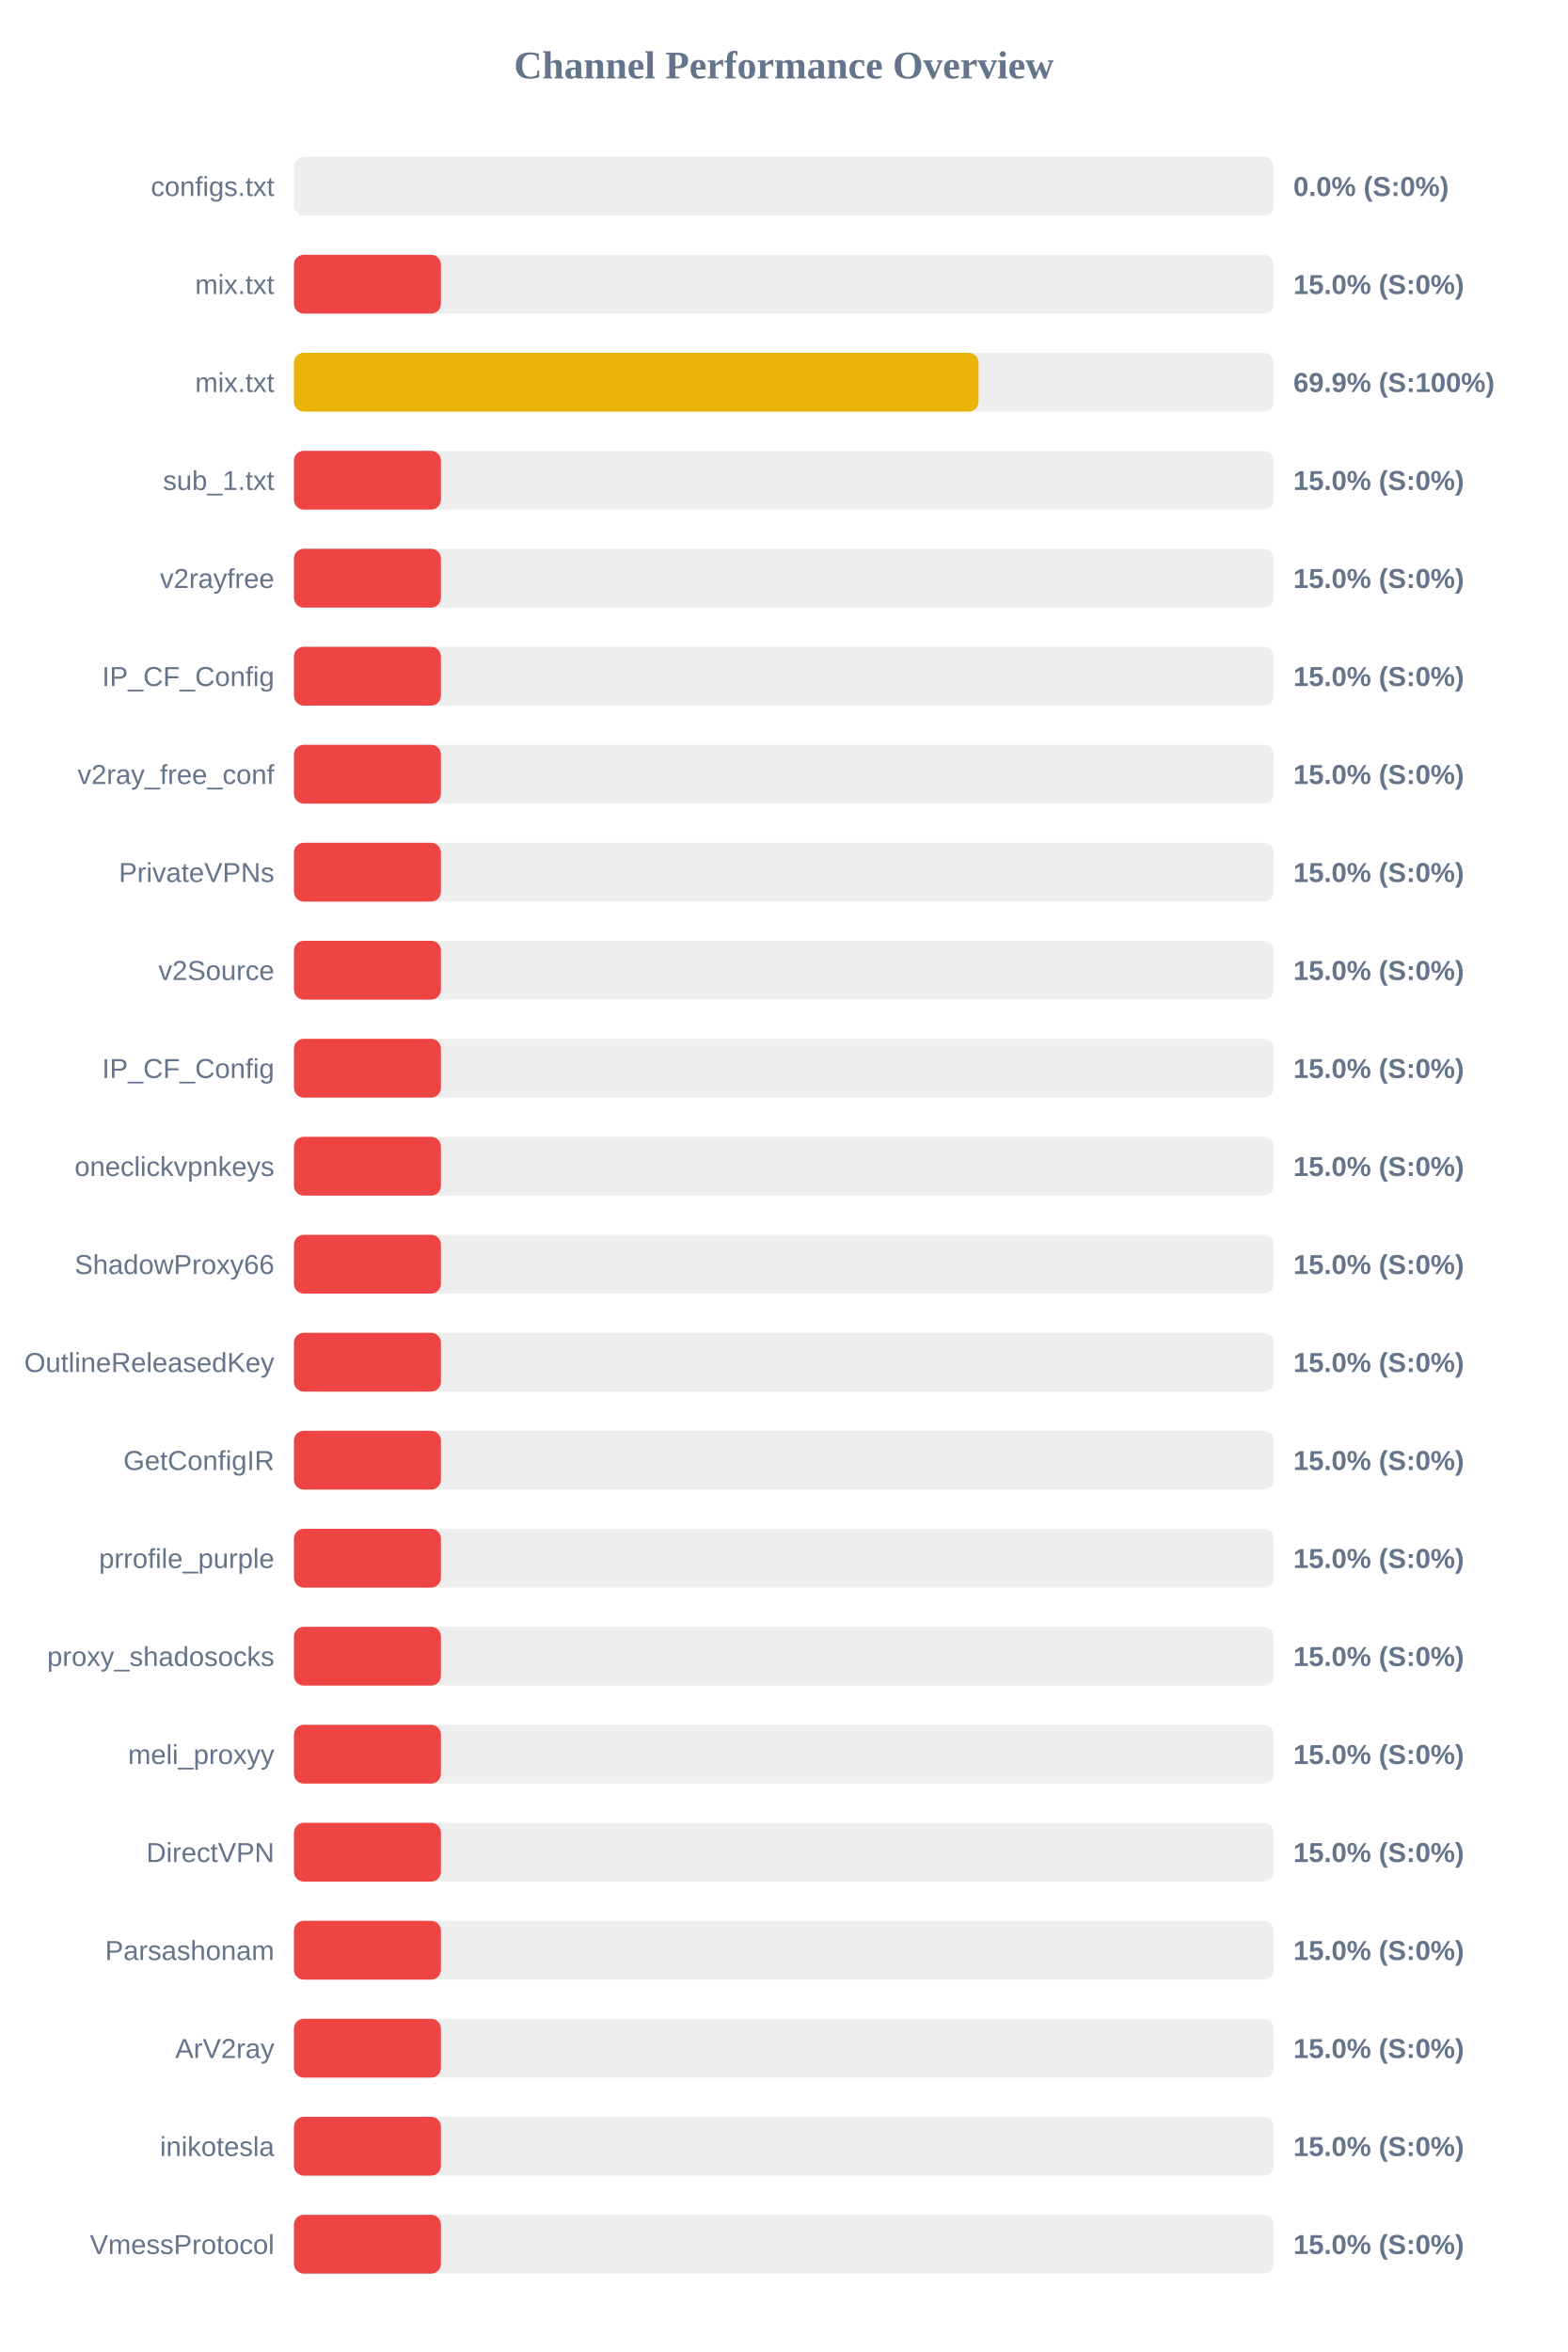
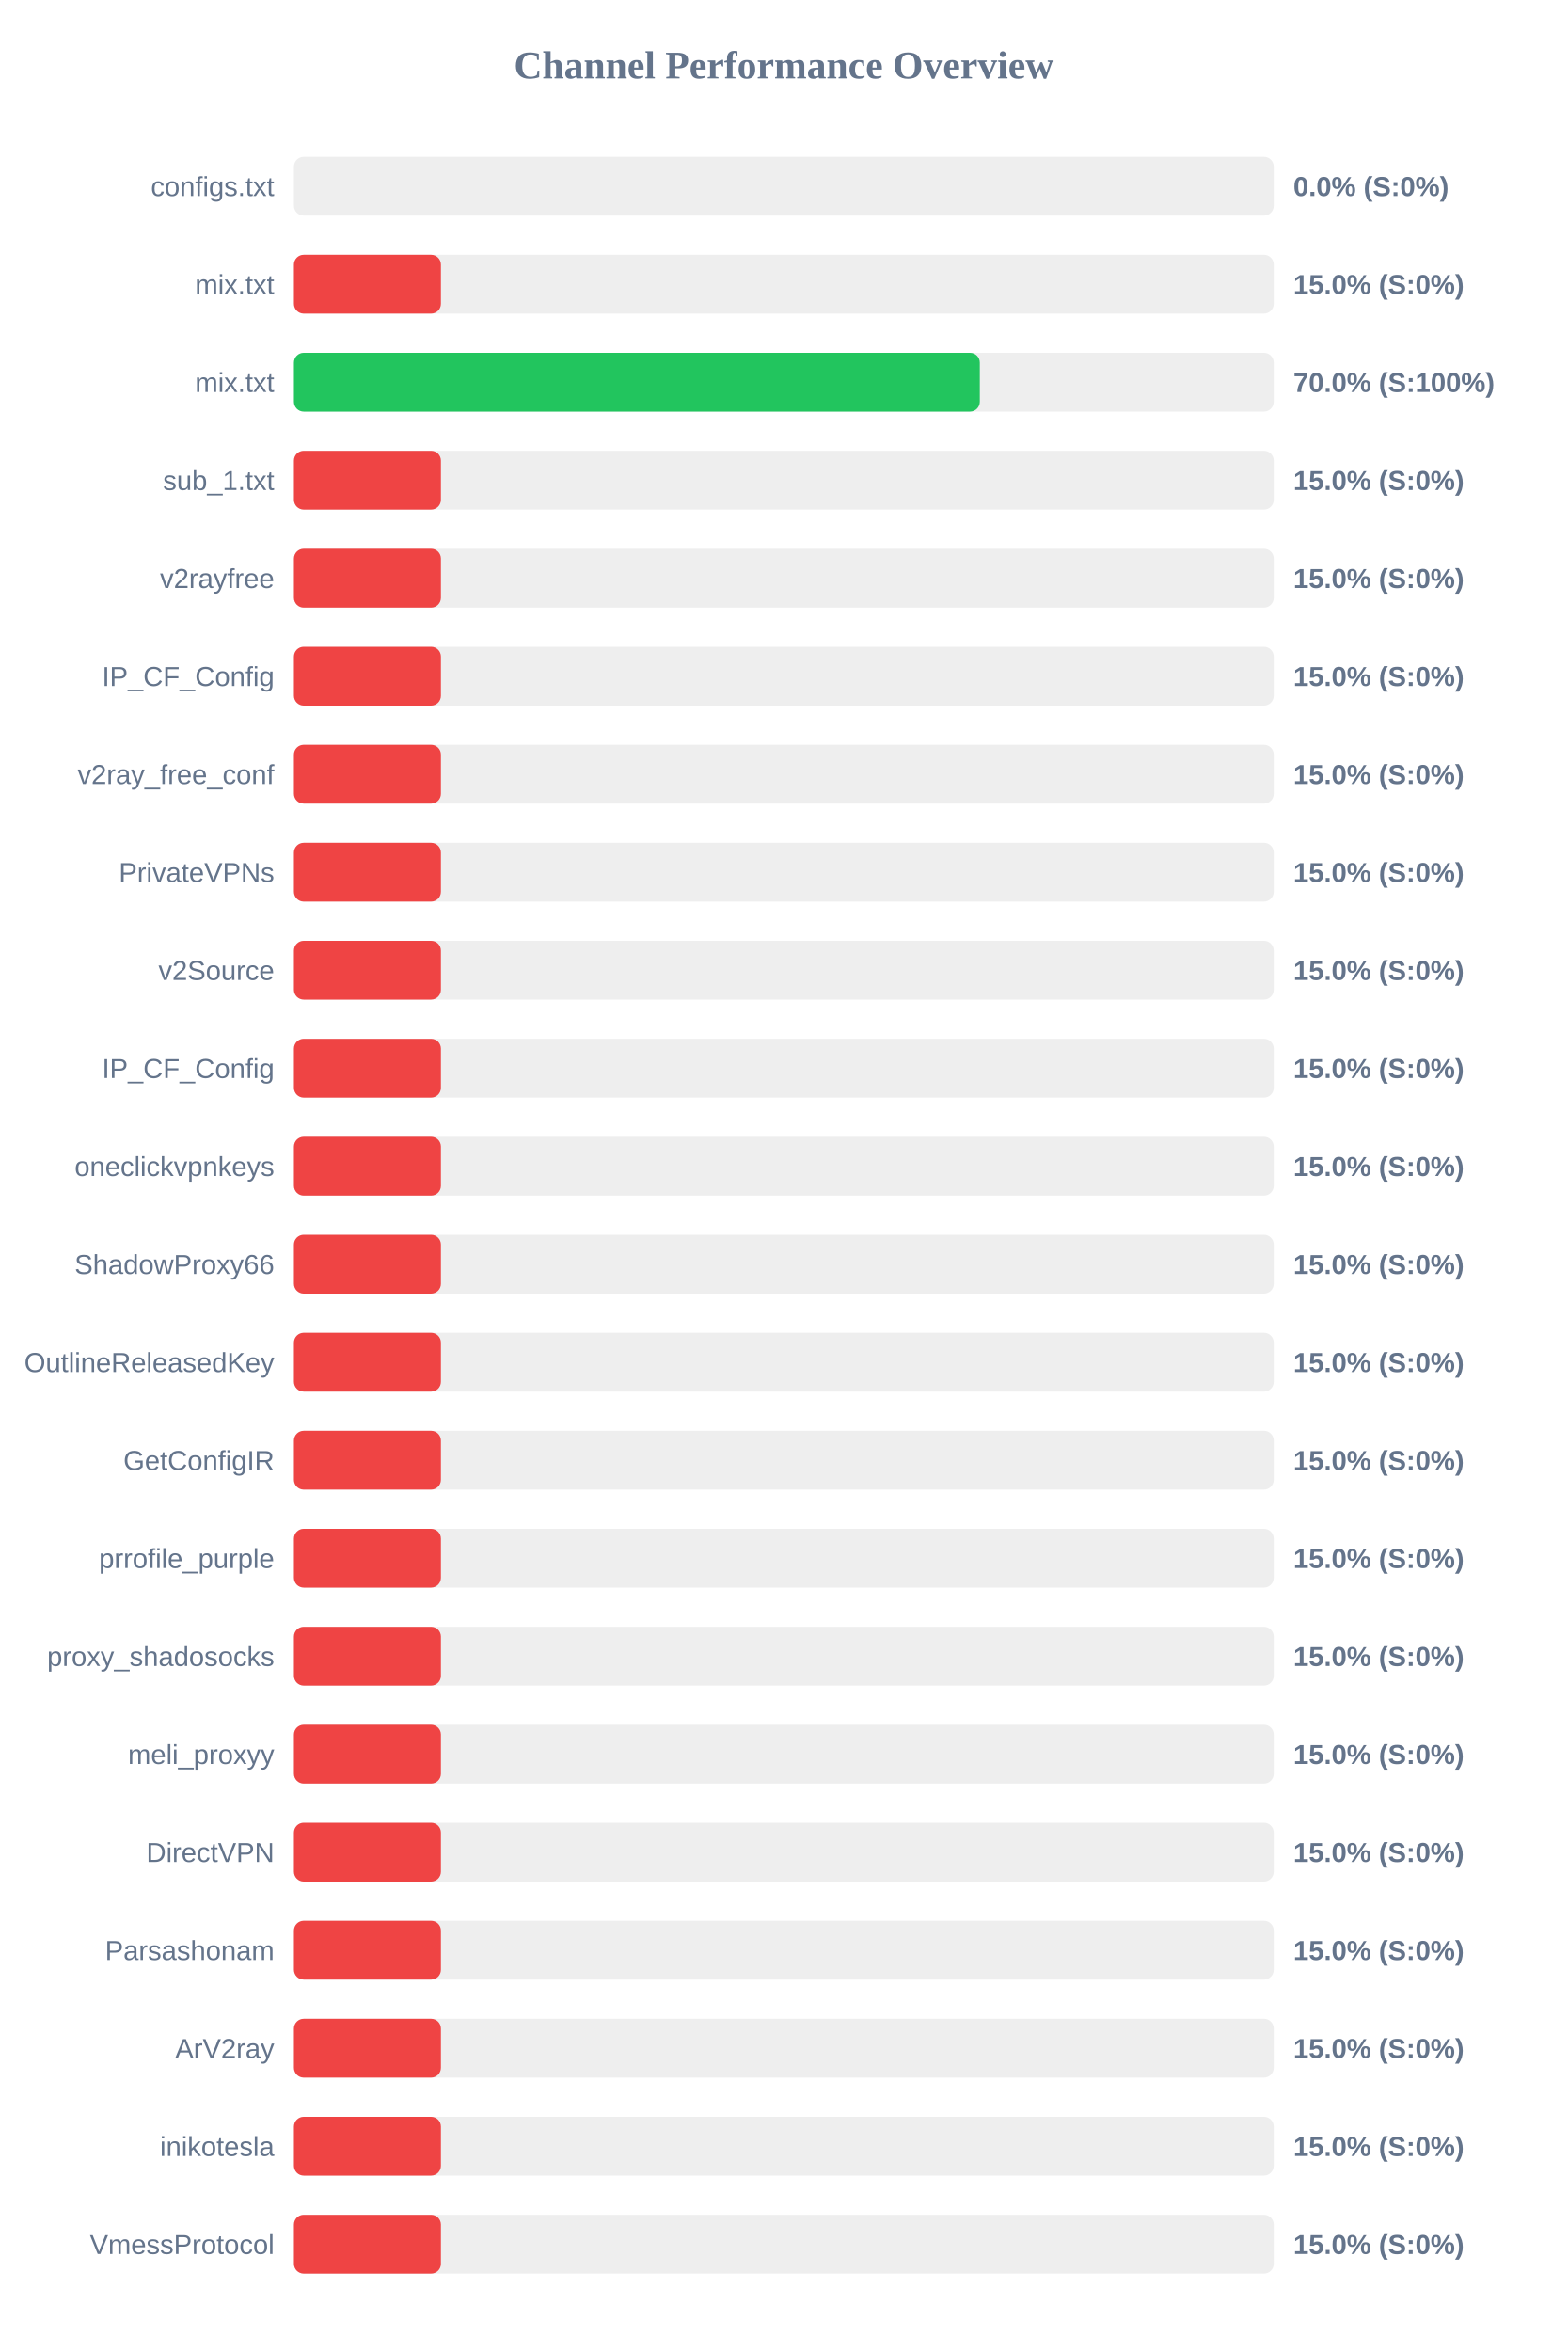
<svg xmlns="http://www.w3.org/2000/svg" width="800" height="1200" version="1.1">
  <style>
        .row { font: 14px Arial; fill: #64748b; }
        .score { font: bold 14px Arial; fill: #64748b; }
    </style>
  <text x="400" y="40" text-anchor="middle" font-size="20px" font-weight="bold" fill="#64748b">Channel Performance Overview</text>
  <rect x="150" y="80" width="500" height="30" fill="#eee" rx="5" />
  <rect x="150" y="80" width="0.0" height="30" fill="#ef4444" rx="5" />
  <text x="140" y="100" text-anchor="end" class="row">configs.txt</text>
  <text x="660" y="100" text-anchor="start" class="score">0.0% (S:0%)</text>
  <rect x="150" y="130" width="500" height="30" fill="#eee" rx="5" />
  <rect x="150" y="130" width="75.0" height="30" fill="#ef4444" rx="5" />
  <text x="140" y="150" text-anchor="end" class="row">mix.txt</text>
  <text x="660" y="150" text-anchor="start" class="score">15.0% (S:0%)</text>
  <rect x="150" y="180" width="500" height="30" fill="#eee" rx="5" />
-   <rect x="150" y="180" width="349.35" height="30" fill="#eab308" rx="5" />
+   <rect x="150" y="180" width="350.0" height="30" fill="#22c55e" rx="5" />
  <text x="140" y="200" text-anchor="end" class="row">mix.txt</text>
-   <text x="660" y="200" text-anchor="start" class="score">69.9% (S:100%)</text>
+   <text x="660" y="200" text-anchor="start" class="score">70.0% (S:100%)</text>
  <rect x="150" y="230" width="500" height="30" fill="#eee" rx="5" />
  <rect x="150" y="230" width="75.0" height="30" fill="#ef4444" rx="5" />
  <text x="140" y="250" text-anchor="end" class="row">sub_1.txt</text>
  <text x="660" y="250" text-anchor="start" class="score">15.0% (S:0%)</text>
  <rect x="150" y="280" width="500" height="30" fill="#eee" rx="5" />
  <rect x="150" y="280" width="75.0" height="30" fill="#ef4444" rx="5" />
  <text x="140" y="300" text-anchor="end" class="row">v2rayfree</text>
  <text x="660" y="300" text-anchor="start" class="score">15.0% (S:0%)</text>
  <rect x="150" y="330" width="500" height="30" fill="#eee" rx="5" />
  <rect x="150" y="330" width="75.0" height="30" fill="#ef4444" rx="5" />
  <text x="140" y="350" text-anchor="end" class="row">IP_CF_Config</text>
  <text x="660" y="350" text-anchor="start" class="score">15.0% (S:0%)</text>
  <rect x="150" y="380" width="500" height="30" fill="#eee" rx="5" />
  <rect x="150" y="380" width="75.0" height="30" fill="#ef4444" rx="5" />
  <text x="140" y="400" text-anchor="end" class="row">v2ray_free_conf</text>
  <text x="660" y="400" text-anchor="start" class="score">15.0% (S:0%)</text>
  <rect x="150" y="430" width="500" height="30" fill="#eee" rx="5" />
  <rect x="150" y="430" width="75.0" height="30" fill="#ef4444" rx="5" />
  <text x="140" y="450" text-anchor="end" class="row">PrivateVPNs</text>
  <text x="660" y="450" text-anchor="start" class="score">15.0% (S:0%)</text>
  <rect x="150" y="480" width="500" height="30" fill="#eee" rx="5" />
  <rect x="150" y="480" width="75.0" height="30" fill="#ef4444" rx="5" />
  <text x="140" y="500" text-anchor="end" class="row">v2Source</text>
  <text x="660" y="500" text-anchor="start" class="score">15.0% (S:0%)</text>
  <rect x="150" y="530" width="500" height="30" fill="#eee" rx="5" />
  <rect x="150" y="530" width="75.0" height="30" fill="#ef4444" rx="5" />
  <text x="140" y="550" text-anchor="end" class="row">IP_CF_Config</text>
  <text x="660" y="550" text-anchor="start" class="score">15.0% (S:0%)</text>
  <rect x="150" y="580" width="500" height="30" fill="#eee" rx="5" />
  <rect x="150" y="580" width="75.0" height="30" fill="#ef4444" rx="5" />
  <text x="140" y="600" text-anchor="end" class="row">oneclickvpnkeys</text>
  <text x="660" y="600" text-anchor="start" class="score">15.0% (S:0%)</text>
  <rect x="150" y="630" width="500" height="30" fill="#eee" rx="5" />
  <rect x="150" y="630" width="75.0" height="30" fill="#ef4444" rx="5" />
  <text x="140" y="650" text-anchor="end" class="row">ShadowProxy66</text>
  <text x="660" y="650" text-anchor="start" class="score">15.0% (S:0%)</text>
  <rect x="150" y="680" width="500" height="30" fill="#eee" rx="5" />
  <rect x="150" y="680" width="75.0" height="30" fill="#ef4444" rx="5" />
  <text x="140" y="700" text-anchor="end" class="row">OutlineReleasedKey</text>
  <text x="660" y="700" text-anchor="start" class="score">15.0% (S:0%)</text>
  <rect x="150" y="730" width="500" height="30" fill="#eee" rx="5" />
  <rect x="150" y="730" width="75.0" height="30" fill="#ef4444" rx="5" />
  <text x="140" y="750" text-anchor="end" class="row">GetConfigIR</text>
  <text x="660" y="750" text-anchor="start" class="score">15.0% (S:0%)</text>
  <rect x="150" y="780" width="500" height="30" fill="#eee" rx="5" />
  <rect x="150" y="780" width="75.0" height="30" fill="#ef4444" rx="5" />
  <text x="140" y="800" text-anchor="end" class="row">prrofile_purple</text>
  <text x="660" y="800" text-anchor="start" class="score">15.0% (S:0%)</text>
  <rect x="150" y="830" width="500" height="30" fill="#eee" rx="5" />
  <rect x="150" y="830" width="75.0" height="30" fill="#ef4444" rx="5" />
  <text x="140" y="850" text-anchor="end" class="row">proxy_shadosocks</text>
  <text x="660" y="850" text-anchor="start" class="score">15.0% (S:0%)</text>
  <rect x="150" y="880" width="500" height="30" fill="#eee" rx="5" />
  <rect x="150" y="880" width="75.0" height="30" fill="#ef4444" rx="5" />
  <text x="140" y="900" text-anchor="end" class="row">meli_proxyy</text>
  <text x="660" y="900" text-anchor="start" class="score">15.0% (S:0%)</text>
  <rect x="150" y="930" width="500" height="30" fill="#eee" rx="5" />
  <rect x="150" y="930" width="75.0" height="30" fill="#ef4444" rx="5" />
  <text x="140" y="950" text-anchor="end" class="row">DirectVPN</text>
  <text x="660" y="950" text-anchor="start" class="score">15.0% (S:0%)</text>
  <rect x="150" y="980" width="500" height="30" fill="#eee" rx="5" />
  <rect x="150" y="980" width="75.0" height="30" fill="#ef4444" rx="5" />
  <text x="140" y="1000" text-anchor="end" class="row">Parsashonam</text>
  <text x="660" y="1000" text-anchor="start" class="score">15.0% (S:0%)</text>
  <rect x="150" y="1030" width="500" height="30" fill="#eee" rx="5" />
  <rect x="150" y="1030" width="75.0" height="30" fill="#ef4444" rx="5" />
  <text x="140" y="1050" text-anchor="end" class="row">ArV2ray</text>
  <text x="660" y="1050" text-anchor="start" class="score">15.0% (S:0%)</text>
  <rect x="150" y="1080" width="500" height="30" fill="#eee" rx="5" />
  <rect x="150" y="1080" width="75.0" height="30" fill="#ef4444" rx="5" />
  <text x="140" y="1100" text-anchor="end" class="row">inikotesla</text>
  <text x="660" y="1100" text-anchor="start" class="score">15.0% (S:0%)</text>
  <rect x="150" y="1130" width="500" height="30" fill="#eee" rx="5" />
  <rect x="150" y="1130" width="75.0" height="30" fill="#ef4444" rx="5" />
  <text x="140" y="1150" text-anchor="end" class="row">VmessProtocol</text>
  <text x="660" y="1150" text-anchor="start" class="score">15.0% (S:0%)</text>
</svg>
